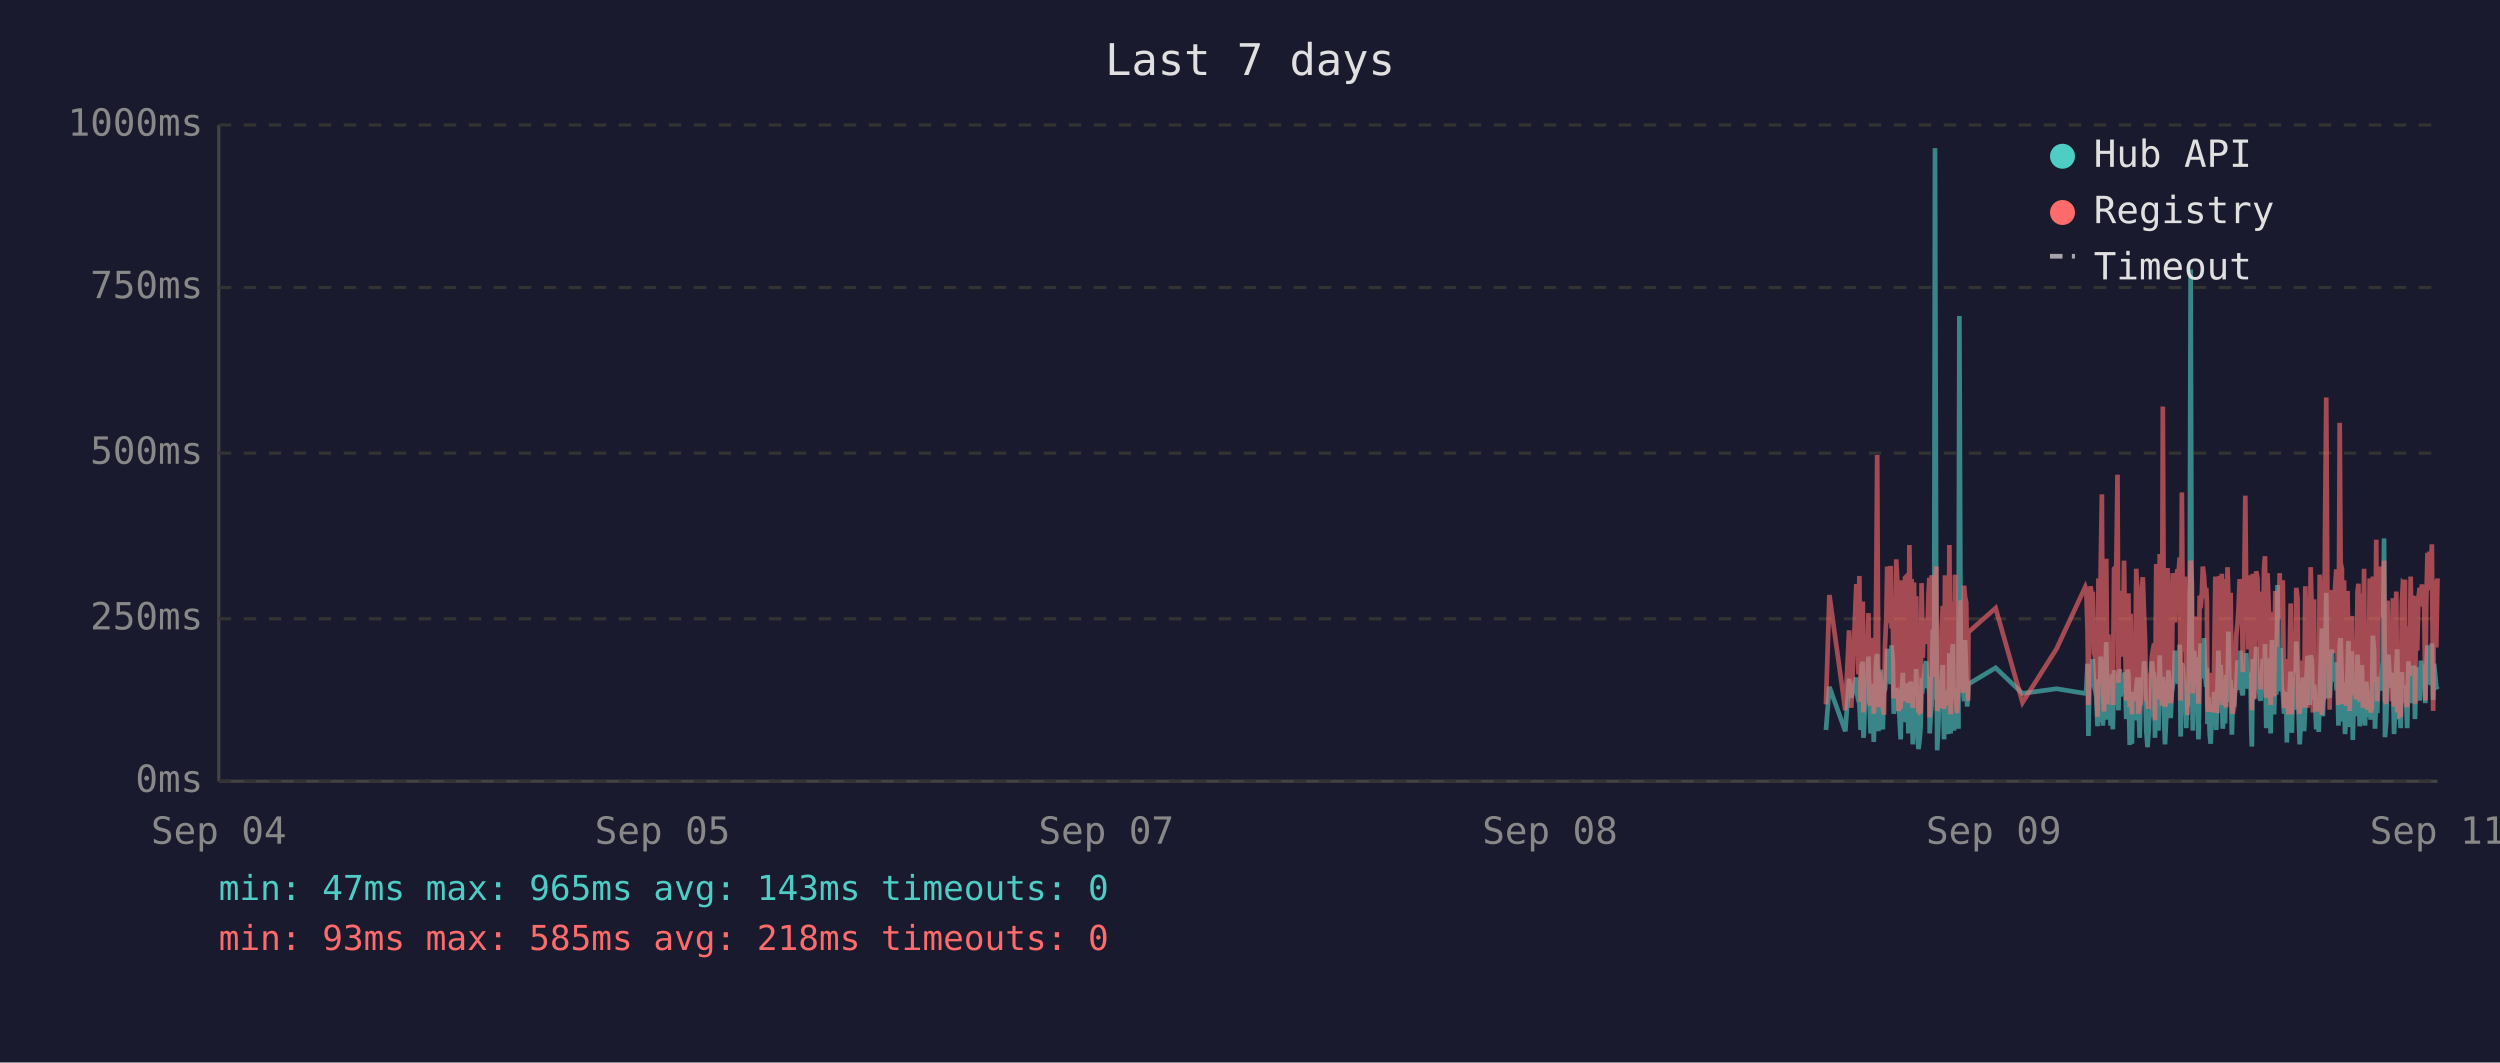
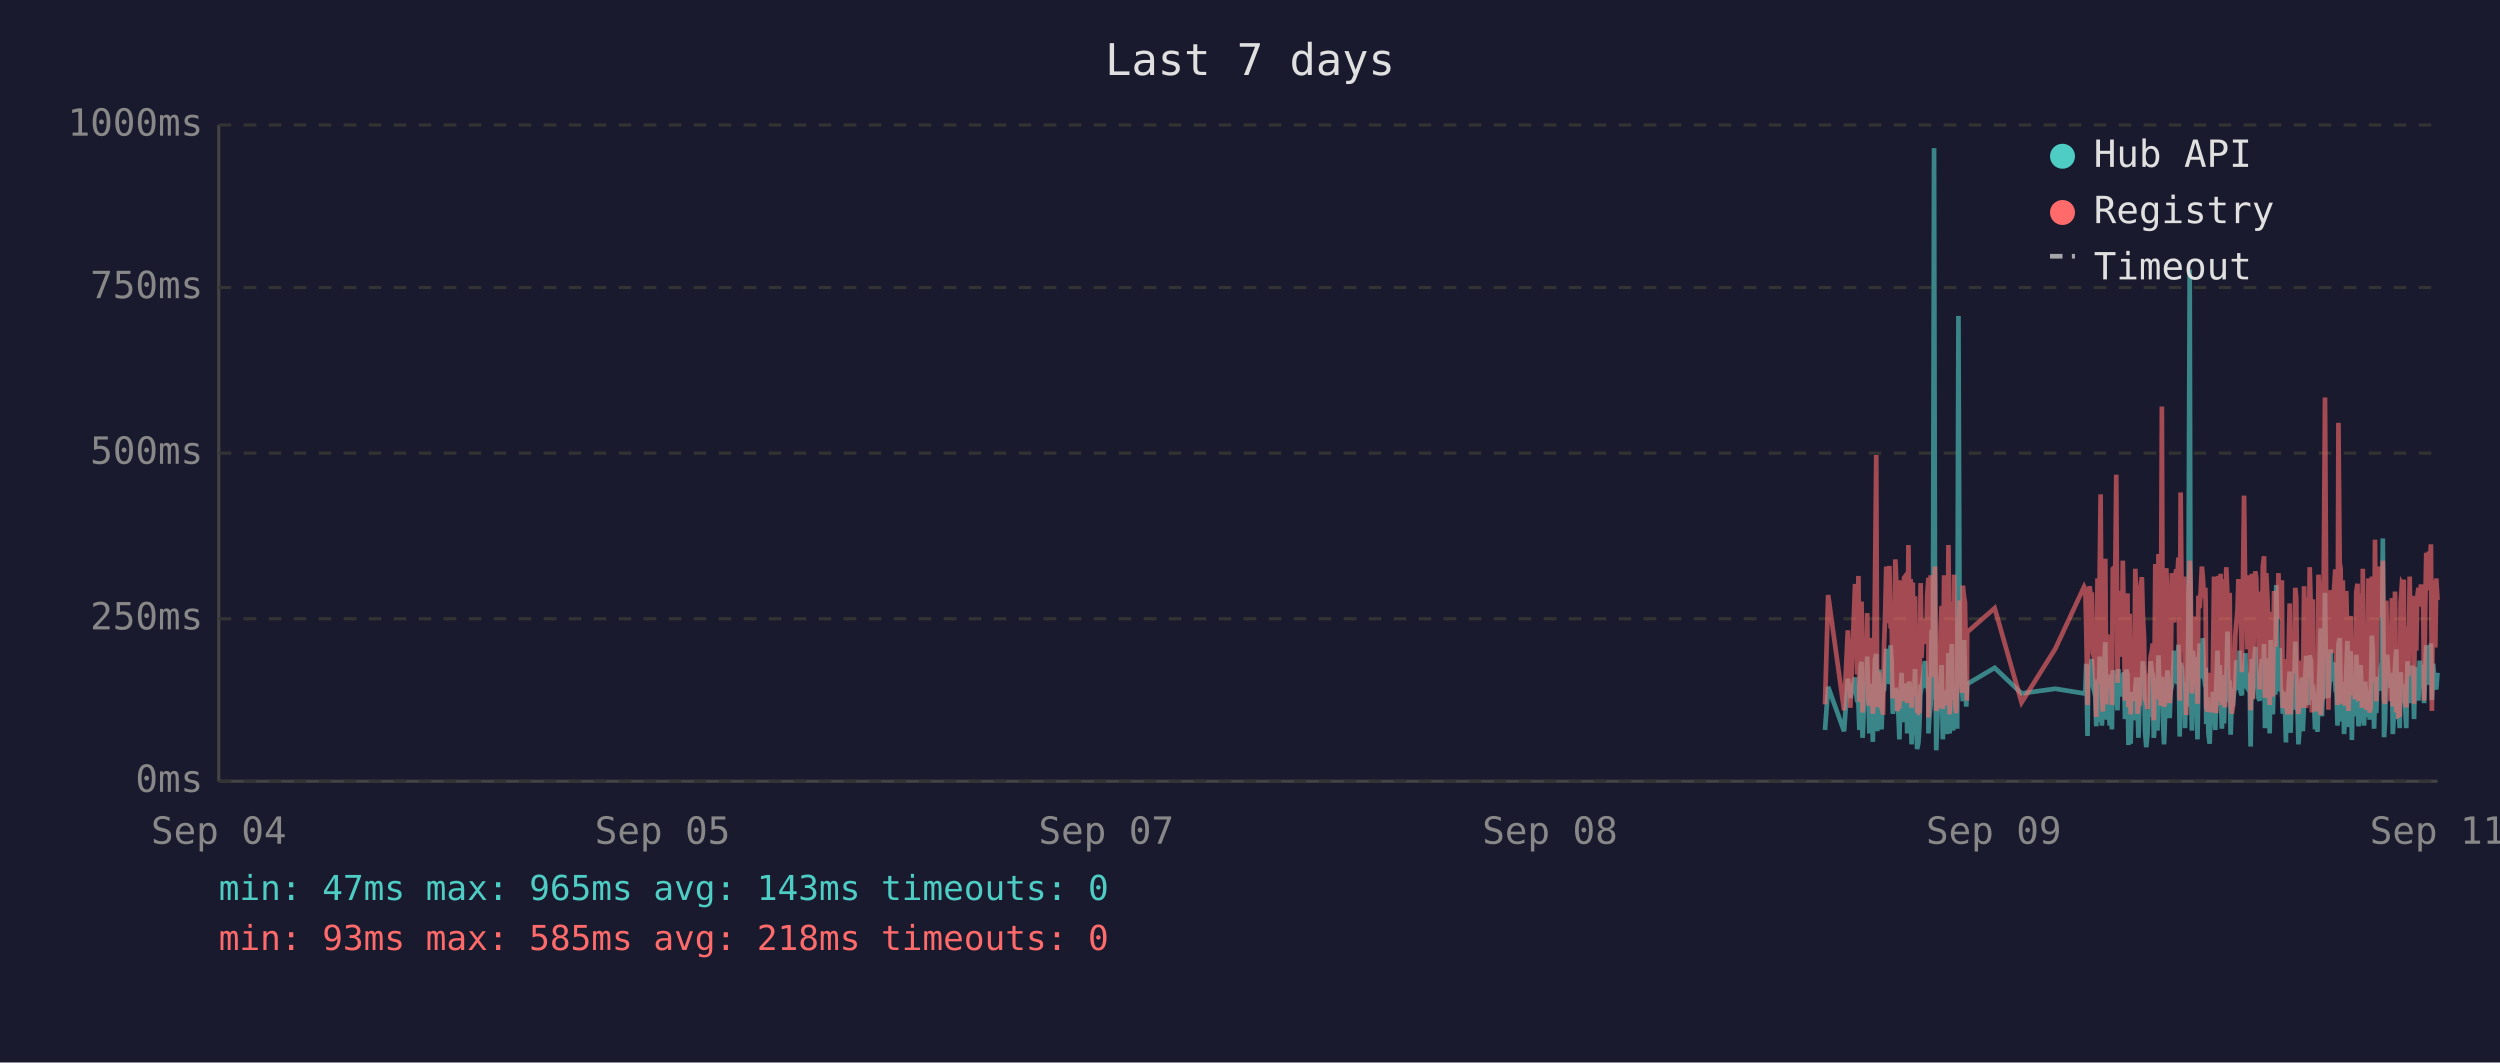
<svg xmlns="http://www.w3.org/2000/svg" viewBox="0 0 800 340" font-family="monospace" font-size="12">
  <rect width="800" height="340" fill="#1a1a2e" />
  <text x="400" y="24" fill="#e0e0e0" font-size="14" text-anchor="middle">Last 7 days</text>
  <line x1="70" y1="40" x2="70" y2="250" stroke="#444" stroke-width="1" />
  <line x1="70" y1="250" x2="780" y2="250" stroke="#444" stroke-width="1" />
  <line x1="70" y1="250" x2="780" y2="250" stroke="#333" stroke-width="1" stroke-dasharray="4" />
  <text x="65" y="250" fill="#888" text-anchor="end" dominant-baseline="middle">0ms</text>
  <line x1="70" y1="198" x2="780" y2="198" stroke="#333" stroke-width="1" stroke-dasharray="4" />
  <text x="65" y="198" fill="#888" text-anchor="end" dominant-baseline="middle">250ms</text>
  <line x1="70" y1="145" x2="780" y2="145" stroke="#333" stroke-width="1" stroke-dasharray="4" />
  <text x="65" y="145" fill="#888" text-anchor="end" dominant-baseline="middle">500ms</text>
  <line x1="70" y1="92" x2="780" y2="92" stroke="#333" stroke-width="1" stroke-dasharray="4" />
  <text x="65" y="92" fill="#888" text-anchor="end" dominant-baseline="middle">750ms</text>
  <line x1="70" y1="40" x2="780" y2="40" stroke="#333" stroke-width="1" stroke-dasharray="4" />
  <text x="65" y="40" fill="#888" text-anchor="end" dominant-baseline="middle">1000ms</text>
  <text x="70" y="270" fill="#888" text-anchor="middle">Sep 04</text>
  <text x="212" y="270" fill="#888" text-anchor="middle">Sep 05</text>
  <text x="354" y="270" fill="#888" text-anchor="middle">Sep 07</text>
  <text x="496" y="270" fill="#888" text-anchor="middle">Sep 08</text>
  <text x="638" y="270" fill="#888" text-anchor="middle">Sep 09</text>
  <text x="780" y="270" fill="#888" text-anchor="middle">Sep 11</text>
-   <polyline points="584.3,233.6 585.4,219.8 590.5,234.0 591.7,217.2 592.4,223.3 594.0,216.8 594.3,222.3 594.7,224.2 595.0,225.0 595.4,233.6 595.7,213.0 596.1,211.8 596.3,236.1 596.4,235.1 596.8,223.8 597.2,221.2 597.5,222.3 597.9,210.1 598.2,223.3 598.6,234.7 598.9,220.6 599.3,218.9 599.6,237.4 600.0,223.1 600.4,210.9 600.7,209.3 601.1,234.0 601.4,217.0 601.8,214.3 602.1,230.9 602.5,233.4 602.8,220.6 602.9,221.2 603.2,220.6 603.6,215.8 603.9,207.6 604.3,216.6 604.6,213.9 605.0,218.9 605.3,206.5 605.7,211.4 606.0,228.4 606.4,226.1 606.8,220.2 607.1,221.2 607.5,221.9 607.8,228.8 608.2,236.6 608.5,221.9 608.9,215.3 609.3,231.1 609.6,221.9 610.0,221.2 610.3,218.7 610.7,234.7 611.0,221.2 611.4,218.1 611.7,223.1 612.1,238.2 612.5,220.8 612.8,224.8 613.2,214.1 613.5,232.6 613.9,239.7 614.2,237.6 614.6,232.6 614.9,219.1 615.3,219.8 615.6,217.2 616.0,213.2 616.4,211.6 616.7,220.2 617.1,216.6 617.4,222.5 617.5,234.7 617.8,229.4 618.1,225.6 618.5,201.5 618.9,223.8 619.2,47.4 619.6,196.0 619.9,240.1 620.3,231.1 620.6,221.0 621.0,225.0 621.3,217.9 621.7,212.8 622.1,236.6 622.4,222.7 622.8,222.9 623.1,221.0 623.5,234.9 623.8,209.0 624.2,234.7 624.6,213.5 624.9,206.1 625.3,233.8 625.6,220.2 626.0,230.7 626.3,223.8 626.7,233.2 627.0,101.1 627.4,207.2 627.8,217.9 628.1,218.9 628.5,224.4 628.8,204.8 629.2,216.6 629.5,226.1 629.8,221.2 629.9,218.9 638.6,213.7 647.2,221.9 658.1,220.4 667.3,221.9 667.6,221.0 668.0,212.4 668.3,235.5 668.7,214.1 669.0,215.3 669.4,214.3 669.7,210.9 670.1,219.5 670.5,221.0 670.8,222.9 671.2,232.4 671.5,217.4 671.9,231.1 672.2,210.1 672.6,216.0 672.9,232.2 673.3,226.1 673.7,216.2 674.0,205.5 674.4,230.3 674.7,217.4 675.1,224.4 675.4,232.2 675.8,215.8 676.1,233.4 676.5,214.5 677.2,219.3 677.6,221.9 677.9,227.3 678.3,214.1 678.6,222.9 679.0,215.6 679.3,218.3 679.7,220.0 680.0,215.1 680.4,230.1 680.8,214.3 681.1,215.8 681.5,238.4 681.8,223.8 682.2,238.0 682.5,222.1 682.9,222.1 683.2,230.5 683.6,220.2 684.0,216.8 684.3,225.6 684.7,236.1 685.0,221.9 685.4,216.8 685.7,220.6 686.1,211.6 686.4,216.6 686.8,233.8 687.2,239.1 687.5,234.9 687.9,227.3 688.2,229.4 688.6,211.6 688.9,215.1 689.3,215.8 689.6,236.1 689.6,235.3 690.0,221.7 690.4,216.8 690.7,233.8 691.1,209.7 691.4,223.8 691.8,222.7 692.1,216.6 692.5,229.4 692.8,238.2 693.2,229.6 693.6,220.4 693.9,214.5 694.3,220.4 694.6,229.8 695.0,221.2 695.3,219.3 695.7,217.4 696.0,208.2 696.4,218.5 696.8,208.2 697.1,218.9 697.5,206.3 697.8,235.7 698.2,212.2 698.5,213.9 698.9,219.8 699.2,218.7 699.6,233.0 700.0,219.3 700.3,226.1 700.7,197.1 701.0,86.2 701.4,216.0 701.7,233.8 702.1,208.2 702.5,213.0 702.8,210.3 703.2,223.3 703.5,236.6 703.9,217.9 704.2,205.9 704.6,216.4 704.9,216.4 705.3,204.2 705.7,216.4 706.0,219.8 706.2,213.7 706.4,231.7 706.7,223.1 707.1,234.9 707.4,238.0 707.8,228.2 708.1,231.5 708.5,222.1 708.9,222.1 709.2,233.6 709.6,219.5 709.9,208.2 710.3,225.8 710.6,212.8 711.0,221.0 711.3,233.2 711.7,224.4 712.0,231.5 712.4,216.0 712.8,218.9 713.1,202.1 713.5,224.6 713.8,217.7 714.2,235.1 714.5,222.9 714.9,226.1 715.2,221.4 715.6,219.8 716.0,211.4 716.3,212.2 716.7,220.8 717.0,208.2 717.4,221.4 717.7,222.5 718.1,214.9 718.5,220.2 718.8,209.0 719.2,219.5 719.5,220.2 719.9,215.3 720.2,218.7 720.4,233.4 720.6,238.9 720.9,210.9 721.3,223.5 721.7,213.2 722.0,207.0 722.4,219.5 722.7,216.4 723.1,223.3 723.4,224.2 723.8,215.3 724.1,210.9 724.5,221.0 724.8,206.1 725.2,233.0 725.6,220.4 725.9,210.7 726.3,220.2 726.6,234.7 727.0,204.8 727.3,219.1 727.7,228.6 728.1,214.3 728.4,222.3 728.8,187.2 729.1,208.6 729.5,221.2 729.8,207.4 730.2,220.6 730.5,221.4 730.9,228.4 731.2,223.5 731.6,226.5 731.8,237.6 732.0,221.4 732.3,234.2 732.7,220.8 733.0,214.9 733.4,234.5 733.7,217.0 734.1,227.1 734.5,221.7 734.8,205.3 735.2,215.6 735.5,226.5 735.9,238.2 736.2,232.6 736.6,223.3 736.9,216.8 737.3,234.0 737.7,225.4 738.0,218.1 738.4,209.9 738.7,218.3 739.1,225.6 739.4,209.7 739.8,211.6 740.1,224.0 740.5,219.1 740.7,221.4 740.8,223.8 741.2,233.4 741.6,226.7 742.0,234.2 742.3,222.9 742.6,213.0 743.0,201.1 743.3,229.2 743.7,220.8 744.0,215.8 744.4,189.7 744.8,223.5 745.1,208.8 745.5,223.3 745.8,217.7 746.2,207.8 746.5,218.1 746.9,213.9 747.2,212.0 747.6,218.9 748.0,218.3 748.3,232.2 748.7,206.3 749.0,204.2 749.4,218.5 749.7,230.9 750.1,218.3 750.4,234.9 750.8,229.8 751.2,215.3 751.5,205.1 751.9,232.6 752.2,231.1 752.6,208.4 752.9,236.8 753.3,218.9 753.6,228.6 754.0,228.4 754.4,209.5 754.7,217.0 755.1,232.4 755.4,230.1 755.8,212.8 756.1,223.8 756.5,221.4 756.8,232.2 757.2,218.1 757.5,222.5 757.9,229.4 758.3,221.2 758.6,230.3 759.0,224.2 759.3,203.4 759.7,208.2 760.0,233.2 760.4,222.9 760.7,228.2 761.1,216.6 761.5,219.3 761.8,221.0 762.2,214.5 762.5,211.8 762.9,172.3 763.2,235.9 763.6,230.9 764.0,211.6 764.3,209.5 764.7,217.2 765.0,218.7 765.4,220.0 765.7,215.3 766.1,234.9 766.4,227.3 766.8,213.9 767.1,207.8 767.5,230.1 767.9,225.4 768.2,233.0 768.6,215.1 768.9,225.0 769.3,219.3 769.6,220.8 769.6,220.6 770.0,225.0 770.3,233.0 770.7,211.6 771.1,222.9 771.4,220.0 771.8,225.0 772.1,213.7 772.5,213.7 772.8,230.1 773.2,213.5 773.5,224.2 773.9,214.9 774.3,224.2 774.7,211.4 775.0,218.7 775.4,212.8 775.7,215.1 776.1,225.0 776.4,213.7 776.8,206.5 777.2,213.9 777.5,217.7 777.9,219.1 778.2,205.9 778.6,224.0 778.9,212.4 779.3,216.4 779.6,219.8 780.0,220.6" fill="none" stroke="#4ecdc4" stroke-width="1.5" opacity="0.6" />
-   <polyline points="584.3,225.4 585.4,190.4 590.5,227.3 591.7,201.7 592.4,226.5 594.0,187.6 594.3,187.6 594.7,215.8 595.0,184.3 595.4,224.6 595.7,206.3 596.1,192.5 596.3,228.0 596.4,225.8 596.8,209.0 597.2,204.0 597.5,209.0 597.9,196.2 598.2,224.4 598.6,225.8 598.9,206.1 599.3,204.2 599.6,228.4 600.0,222.3 600.4,186.0 600.7,145.6 601.1,226.3 601.4,215.1 601.8,226.3 602.1,224.2 602.5,226.5 602.8,228.0 602.9,228.0 603.2,206.5 603.6,198.1 603.9,181.3 604.3,193.1 604.6,199.4 605.0,181.1 605.3,201.1 605.7,196.7 606.0,223.5 606.4,214.9 606.8,179.0 607.1,185.3 607.5,227.5 607.8,225.8 608.2,226.7 608.5,185.7 608.9,209.5 609.3,224.4 609.6,184.9 610.0,184.5 610.3,206.3 610.7,225.0 611.0,174.4 611.4,200.7 611.7,185.3 612.1,226.5 612.5,186.4 612.8,222.7 613.2,190.8 613.5,216.6 613.9,227.5 614.2,228.0 614.6,227.7 614.9,186.6 615.3,210.5 615.6,200.2 616.0,200.4 616.4,198.1 616.7,206.1 617.1,190.4 617.4,184.9 617.5,229.6 617.8,217.7 618.1,184.1 618.5,188.3 618.9,216.6 619.2,187.8 619.6,181.3 619.9,227.5 620.3,225.6 620.6,207.4 621.0,226.5 621.3,201.3 621.7,193.9 622.1,226.9 622.4,184.1 622.8,209.0 623.1,185.5 623.5,225.8 623.8,174.4 624.2,228.6 624.6,192.7 624.9,197.5 625.3,224.0 625.6,183.9 626.0,225.0 626.3,228.2 626.7,216.0 627.0,209.9 627.4,192.2 627.8,193.3 628.1,221.7 628.5,187.4 628.8,191.0 629.2,192.9 629.5,217.2 629.8,224.2 629.9,202.3 638.6,194.6 647.2,224.8 658.1,207.6 667.3,187.8 667.6,188.7 668.0,201.7 668.3,225.6 668.7,191.0 669.0,187.6 669.4,190.8 669.7,190.6 670.1,208.8 670.5,210.5 670.8,216.0 671.2,229.4 671.5,185.1 671.9,218.7 672.2,182.8 672.6,158.2 672.9,221.7 673.3,227.7 673.7,191.8 674.0,178.8 674.4,225.4 674.7,203.0 675.1,219.5 675.4,219.3 675.8,205.3 676.1,225.6 676.5,182.0 677.2,181.3 677.6,151.9 677.9,218.5 678.3,189.1 678.6,208.0 679.0,207.4 679.3,210.1 679.7,179.4 680.0,202.1 680.4,224.2 680.8,194.3 681.1,189.9 681.5,226.3 681.8,196.4 682.2,228.6 682.5,206.5 682.9,217.4 683.2,224.4 683.6,182.0 684.0,191.4 684.3,228.4 684.7,225.4 685.0,225.2 685.4,187.6 685.7,184.7 686.1,196.7 686.4,204.0 686.8,223.8 687.2,224.4 687.5,226.9 687.9,215.6 688.2,216.8 688.6,210.1 688.9,208.2 689.3,205.9 689.6,230.5 689.6,228.4 690.0,180.5 690.4,186.4 690.7,223.8 691.1,177.3 691.4,184.7 691.8,225.8 692.1,130.1 692.5,217.2 692.8,226.1 693.2,224.8 693.6,181.8 693.9,190.8 694.3,201.7 694.6,225.0 695.0,221.0 695.3,183.4 695.7,192.7 696.0,199.2 696.4,184.9 696.8,182.2 697.1,183.9 697.5,178.4 697.8,224.2 698.2,157.6 698.5,197.7 698.9,208.6 699.2,184.5 699.6,214.1 700.0,228.8 700.3,206.5 700.7,194.6 701.0,179.4 701.4,186.6 701.7,221.9 702.1,214.1 702.5,203.6 702.8,197.3 703.2,208.8 703.5,225.2 703.9,190.6 704.2,194.6 704.6,189.5 704.9,181.3 705.3,184.5 705.7,191.4 706.0,188.1 706.2,192.7 706.4,226.1 706.7,227.7 707.1,225.0 707.4,223.5 707.8,215.3 708.1,228.0 708.5,215.1 708.9,184.5 709.2,215.3 709.6,228.2 709.9,197.3 710.3,184.3 710.6,224.4 711.0,183.6 711.3,225.6 711.7,185.3 712.0,224.8 712.4,226.3 712.8,181.5 713.1,190.8 713.5,213.5 713.8,189.7 714.2,225.0 714.5,228.4 714.9,226.3 715.2,217.7 715.6,203.4 716.0,199.6 716.3,194.8 716.7,185.3 717.0,199.4 717.4,188.9 717.7,215.1 718.1,190.6 718.5,158.6 718.8,192.7 719.2,187.8 719.5,207.8 719.9,195.0 720.2,184.1 720.4,216.0 720.6,227.3 720.9,183.6 721.3,223.8 721.7,194.3 722.0,182.8 722.4,185.1 722.7,202.3 723.1,204.4 723.4,220.6 723.8,189.3 724.1,207.8 724.5,181.3 724.8,178.0 725.2,223.3 725.6,183.4 725.9,191.6 726.3,204.0 726.6,225.6 727.0,195.8 727.3,210.1 727.7,222.9 728.1,189.1 728.4,207.0 728.8,191.2 729.1,197.5 729.5,183.4 729.8,197.9 730.2,193.5 730.5,185.7 730.9,226.5 731.2,225.4 731.6,210.9 731.8,226.7 732.0,225.2 732.3,228.6 732.7,210.1 733.0,193.1 733.4,228.6 733.7,214.7 734.1,214.9 734.5,214.5 734.8,188.1 735.2,191.4 735.5,226.3 735.9,228.4 736.2,223.8 736.6,211.4 736.9,216.8 737.3,226.5 737.7,187.6 738.0,203.4 738.4,226.5 738.7,191.2 739.1,217.0 739.4,181.5 739.8,196.2 740.1,228.0 740.5,191.8 740.7,225.8 740.8,225.8 741.2,227.5 741.6,218.3 742.0,227.7 742.3,183.9 742.6,190.6 743.0,228.8 743.3,222.9 743.7,223.8 744.0,170.4 744.4,127.2 744.8,196.0 745.1,199.6 745.5,227.1 745.8,188.9 746.2,191.6 746.5,209.0 746.9,192.5 747.2,188.5 747.6,182.2 748.0,209.0 748.3,225.6 748.7,135.3 749.0,180.1 749.4,182.0 749.7,225.2 750.1,185.7 750.4,223.8 750.8,225.8 751.2,189.1 751.5,207.0 751.9,227.5 752.2,216.0 752.6,197.1 752.9,222.5 753.3,214.5 753.6,217.2 754.0,223.8 754.4,189.5 754.7,186.8 755.1,223.5 755.4,223.3 755.8,189.9 756.1,226.5 756.5,182.0 756.8,224.2 757.2,205.3 757.5,227.1 757.9,224.0 758.3,185.1 758.6,228.0 759.0,226.5 759.3,184.5 759.7,207.2 760.0,218.3 760.4,172.7 760.7,224.4 761.1,195.0 761.5,189.7 761.8,181.3 762.2,185.1 762.5,197.5 762.9,179.4 763.2,224.0 763.6,225.2 764.0,192.2 764.3,205.9 764.7,207.4 765.0,210.5 765.4,224.4 765.7,191.4 766.1,226.1 766.4,218.3 766.8,189.3 767.1,228.0 767.5,209.0 767.9,229.0 768.2,228.8 768.6,192.9 768.9,187.0 769.3,187.6 769.6,185.5 769.6,208.0 770.0,224.6 770.3,226.3 770.7,200.4 771.1,216.4 771.4,184.5 771.8,207.2 772.1,190.8 772.5,191.8 772.8,225.2 773.2,190.8 773.5,208.2 773.9,191.2 774.3,188.1 774.7,194.1 775.0,187.0 775.4,193.1 775.7,189.7 776.1,224.2 776.4,193.3 776.8,176.9 777.2,188.9 777.5,176.5 777.9,180.7 778.2,174.2 778.6,227.5 778.9,185.7 779.3,191.0 779.6,207.2 780.0,185.1" fill="none" stroke="#ff6b6b" stroke-width="1.5" opacity="0.6" />
+   <polyline points="584.0,233.6 585.0,219.8 590.1,234.0 591.3,217.2 592.1,223.3 593.6,216.8 594.0,222.3 594.3,224.2 594.7,225.0 595.0,233.6 595.4,213.0 595.7,211.8 596.0,236.1 596.1,235.1 596.5,223.8 596.8,221.2 597.2,222.3 597.5,210.1 597.9,223.3 598.2,234.7 598.6,220.6 598.9,218.9 599.3,237.4 599.6,223.1 600.0,210.9 600.4,209.3 600.7,234.0 601.1,217.0 601.4,214.3 601.8,230.9 602.1,233.4 602.5,220.6 602.6,221.2 602.9,220.6 603.2,215.8 603.6,207.6 603.9,216.6 604.3,213.9 604.6,218.9 605.0,206.5 605.3,211.4 605.7,228.4 606.1,226.1 606.5,220.2 606.8,221.2 607.1,221.9 607.5,228.8 607.8,236.6 608.2,221.9 608.5,215.3 608.9,231.1 609.3,221.9 609.6,221.2 610.0,218.7 610.3,234.7 610.7,221.2 611.0,218.1 611.4,223.1 611.7,238.2 612.1,220.8 612.5,224.8 612.8,214.1 613.2,232.6 613.5,239.7 613.9,237.6 614.2,232.6 614.6,219.1 614.9,219.8 615.3,217.2 615.7,213.2 616.0,211.6 616.4,220.2 616.7,216.6 617.1,222.5 617.1,234.7 617.4,229.4 617.8,225.6 618.1,201.5 618.5,223.8 618.9,47.4 619.2,196.0 619.6,240.1 619.9,231.1 620.3,221.0 620.6,225.0 621.0,217.9 621.3,212.8 621.7,236.6 622.1,222.7 622.4,222.9 622.8,221.0 623.1,234.9 623.5,209.0 623.9,234.7 624.2,213.5 624.6,206.1 625.0,233.8 625.3,220.2 625.6,230.7 626.0,223.8 626.3,233.2 626.7,101.1 627.1,207.2 627.4,217.9 627.8,218.9 628.1,224.4 628.5,204.8 628.8,216.6 629.2,226.1 629.4,221.2 629.5,218.9 638.3,213.7 646.9,221.9 657.7,220.4 666.9,221.9 667.3,221.0 667.6,212.4 668.0,235.5 668.3,214.1 668.7,215.3 669.0,214.3 669.4,210.9 669.7,219.5 670.1,221.0 670.5,222.9 670.8,232.4 671.2,217.4 671.5,231.1 671.9,210.1 672.2,216.0 672.6,232.2 672.9,226.1 673.3,216.2 673.7,205.5 674.0,230.3 674.4,217.4 674.7,224.4 675.1,232.2 675.4,215.8 675.8,233.4 676.1,214.5 676.9,219.3 677.2,221.9 677.6,227.3 677.9,214.1 678.3,222.9 678.6,215.6 679.0,218.3 679.3,220.0 679.7,215.1 680.0,230.1 680.4,214.3 680.8,215.8 681.1,238.4 681.5,223.8 681.8,238.0 682.2,222.1 682.5,222.1 682.9,230.5 683.3,220.2 683.6,216.8 684.0,225.6 684.3,236.1 684.7,221.9 685.0,216.8 685.4,220.6 685.7,211.6 686.1,216.6 686.4,233.8 686.8,239.1 687.2,234.9 687.5,227.3 687.9,229.4 688.2,211.6 688.6,215.1 688.9,215.8 689.2,236.1 689.3,235.3 689.7,221.7 690.0,216.8 690.4,233.8 690.7,209.7 691.1,223.8 691.4,222.7 691.8,216.6 692.1,229.4 692.5,238.2 692.8,229.6 693.2,220.4 693.6,214.5 693.9,220.4 694.3,229.8 694.6,221.2 695.0,219.3 695.3,217.4 695.7,208.2 696.0,218.5 696.4,208.2 696.8,218.9 697.1,206.3 697.5,235.7 697.8,212.2 698.2,213.9 698.5,219.8 698.9,218.7 699.2,233.0 699.6,219.3 700.0,226.1 700.3,197.1 700.7,86.2 701.0,216.0 701.4,233.8 701.7,208.2 702.1,213.0 702.4,210.3 702.8,223.3 703.2,236.6 703.5,217.9 703.9,205.9 704.2,216.4 704.6,216.4 704.9,204.2 705.3,216.4 705.7,219.8 705.8,213.7 706.0,231.7 706.4,223.1 706.7,234.9 707.1,238.0 707.4,228.2 707.8,231.5 708.1,222.1 708.5,222.1 708.9,233.6 709.2,219.5 709.6,208.2 709.9,225.8 710.3,212.8 710.6,221.0 711.0,233.2 711.3,224.4 711.7,231.5 712.0,216.0 712.4,218.9 712.8,202.1 713.1,224.6 713.5,217.7 713.8,235.1 714.2,222.9 714.5,226.1 714.9,221.4 715.3,219.8 715.6,211.4 716.0,212.2 716.3,220.8 716.7,208.2 717.0,221.4 717.4,222.5 717.7,214.9 718.1,220.2 718.5,209.0 718.8,219.5 719.2,220.2 719.5,215.3 719.9,218.7 720.1,233.4 720.2,238.9 720.6,210.9 720.9,223.5 721.3,213.2 721.7,207.0 722.0,219.5 722.4,216.4 722.7,223.3 723.1,224.2 723.4,215.3 723.8,210.9 724.1,221.0 724.5,206.1 724.8,233.0 725.2,220.4 725.6,210.7 725.9,220.2 726.3,234.7 726.6,204.8 727.0,219.1 727.3,228.6 727.7,214.3 728.1,222.3 728.4,187.2 728.8,208.6 729.1,221.2 729.5,207.4 729.8,220.6 730.2,221.4 730.5,228.4 730.9,223.5 731.2,226.5 731.5,237.6 731.6,221.4 732.0,234.2 732.3,220.8 732.7,214.9 733.0,234.5 733.4,217.0 733.7,227.1 734.1,221.7 734.5,205.3 734.8,215.6 735.2,226.5 735.5,238.2 735.9,232.6 736.2,223.3 736.6,216.8 736.9,234.0 737.3,225.4 737.6,218.1 738.0,209.9 738.4,218.3 738.7,225.6 739.1,209.7 739.5,211.6 739.8,224.0 740.1,219.1 740.3,221.4 740.5,223.8 740.8,233.4 741.2,226.7 741.6,234.2 741.9,222.9 742.3,213.0 742.6,201.1 743.0,229.2 743.3,220.8 743.7,215.8 744.0,189.7 744.4,223.5 744.8,208.8 745.1,223.3 745.5,217.7 745.8,207.8 746.2,218.1 746.5,213.9 746.9,212.0 747.3,218.9 747.6,218.3 748.0,232.2 748.3,206.3 748.7,204.2 749.0,218.5 749.4,230.9 749.7,218.3 750.1,234.9 750.4,229.8 750.8,215.3 751.2,205.1 751.5,232.6 751.9,231.1 752.2,208.4 752.6,236.8 752.9,218.9 753.3,228.6 753.6,228.4 754.0,209.5 754.4,217.0 754.7,232.4 755.1,230.1 755.4,212.8 755.8,223.8 756.1,221.4 756.5,232.2 756.8,218.1 757.2,222.5 757.6,229.4 757.9,221.2 758.3,230.3 758.6,224.2 759.0,203.4 759.3,208.2 759.7,233.2 760.0,222.9 760.4,228.2 760.8,216.6 761.1,219.3 761.5,221.0 761.8,214.5 762.2,211.8 762.5,172.3 762.9,235.9 763.2,230.9 763.6,211.6 763.9,209.5 764.3,217.2 764.7,218.7 765.0,220.0 765.4,215.3 765.7,234.9 766.1,227.3 766.4,213.9 766.8,207.8 767.1,230.1 767.5,225.4 767.9,233.0 768.2,215.1 768.6,225.0 768.9,219.3 769.2,220.8 769.3,220.6 769.6,225.0 770.0,233.0 770.4,211.6 770.7,222.9 771.1,220.0 771.4,225.0 771.8,213.7 772.1,213.7 772.5,230.1 772.8,213.5 773.2,224.2 773.5,214.9 773.9,224.2 774.3,211.4 774.7,218.7 775.0,212.8 775.4,215.1 775.7,225.0 776.1,213.7 776.4,206.5 776.8,213.9 777.2,217.7 777.5,219.1 777.9,205.9 778.2,224.0 778.6,212.4 778.9,216.4 779.3,219.8 779.6,220.6 780.0,215.3" fill="none" stroke="#4ecdc4" stroke-width="1.5" opacity="0.6" />
+   <polyline points="584.0,225.4 585.0,190.4 590.1,227.3 591.3,201.7 592.1,226.5 593.6,187.6 594.0,187.6 594.3,215.8 594.7,184.3 595.0,224.6 595.4,206.3 595.7,192.5 596.0,228.0 596.1,225.8 596.5,209.0 596.8,204.0 597.2,209.0 597.5,196.2 597.9,224.4 598.2,225.8 598.6,206.1 598.9,204.2 599.3,228.4 599.6,222.3 600.0,186.0 600.4,145.6 600.7,226.3 601.1,215.1 601.4,226.3 601.8,224.2 602.1,226.5 602.5,228.0 602.6,228.0 602.9,206.5 603.2,198.1 603.6,181.3 603.9,193.1 604.3,199.4 604.6,181.1 605.0,201.1 605.3,196.7 605.7,223.5 606.1,214.9 606.5,179.0 606.8,185.3 607.1,227.5 607.5,225.8 607.8,226.7 608.2,185.7 608.5,209.5 608.9,224.4 609.3,184.9 609.6,184.5 610.0,206.3 610.3,225.0 610.7,174.4 611.0,200.7 611.4,185.3 611.7,226.5 612.1,186.4 612.5,222.7 612.8,190.8 613.2,216.6 613.5,227.5 613.9,228.0 614.2,227.7 614.6,186.6 614.9,210.5 615.3,200.2 615.7,200.4 616.0,198.1 616.4,206.1 616.7,190.4 617.1,184.9 617.1,229.6 617.4,217.7 617.8,184.1 618.1,188.3 618.5,216.6 618.9,187.8 619.2,181.3 619.6,227.5 619.9,225.6 620.3,207.4 620.6,226.5 621.0,201.3 621.3,193.9 621.7,226.9 622.1,184.1 622.4,209.0 622.8,185.5 623.1,225.8 623.5,174.4 623.9,228.6 624.2,192.7 624.6,197.5 625.0,224.0 625.3,183.9 625.6,225.0 626.0,228.2 626.3,216.0 626.7,209.9 627.1,192.2 627.4,193.3 627.8,221.7 628.1,187.4 628.5,191.0 628.8,192.9 629.2,217.2 629.4,224.2 629.5,202.3 638.3,194.6 646.9,224.8 657.7,207.6 666.9,187.8 667.3,188.7 667.6,201.7 668.0,225.6 668.3,191.0 668.7,187.6 669.0,190.8 669.4,190.6 669.7,208.8 670.1,210.5 670.5,216.0 670.8,229.4 671.2,185.1 671.5,218.7 671.9,182.8 672.2,158.2 672.6,221.7 672.9,227.7 673.3,191.8 673.7,178.8 674.0,225.4 674.4,203.0 674.7,219.5 675.1,219.3 675.4,205.3 675.8,225.6 676.1,182.0 676.9,181.3 677.2,151.9 677.6,218.5 677.9,189.1 678.3,208.0 678.6,207.4 679.0,210.1 679.3,179.4 679.7,202.1 680.0,224.2 680.4,194.3 680.8,189.9 681.1,226.3 681.5,196.4 681.8,228.6 682.2,206.5 682.5,217.4 682.9,224.4 683.3,182.0 683.6,191.4 684.0,228.4 684.3,225.4 684.7,225.2 685.0,187.6 685.4,184.7 685.7,196.7 686.1,204.0 686.4,223.8 686.8,224.4 687.2,226.9 687.5,215.6 687.9,216.8 688.2,210.1 688.6,208.2 688.9,205.9 689.2,230.5 689.3,228.4 689.7,180.5 690.0,186.4 690.4,223.8 690.7,177.3 691.1,184.7 691.4,225.8 691.8,130.1 692.1,217.2 692.5,226.1 692.8,224.8 693.2,181.8 693.6,190.8 693.9,201.7 694.3,225.0 694.6,221.0 695.0,183.4 695.3,192.7 695.7,199.2 696.0,184.9 696.4,182.2 696.8,183.9 697.1,178.4 697.5,224.2 697.8,157.6 698.2,197.7 698.5,208.6 698.9,184.5 699.2,214.1 699.6,228.8 700.0,206.5 700.3,194.6 700.7,179.4 701.0,186.6 701.4,221.9 701.7,214.1 702.1,203.6 702.4,197.3 702.8,208.8 703.2,225.2 703.5,190.6 703.9,194.6 704.2,189.5 704.6,181.3 704.9,184.5 705.3,191.4 705.7,188.1 705.8,192.7 706.0,226.1 706.4,227.7 706.7,225.0 707.1,223.5 707.4,215.3 707.8,228.0 708.1,215.1 708.5,184.5 708.9,215.3 709.2,228.2 709.6,197.3 709.9,184.3 710.3,224.4 710.6,183.6 711.0,225.6 711.3,185.3 711.7,224.8 712.0,226.3 712.4,181.5 712.8,190.8 713.1,213.5 713.5,189.7 713.8,225.0 714.2,228.4 714.5,226.3 714.9,217.7 715.3,203.4 715.6,199.6 716.0,194.8 716.3,185.3 716.7,199.4 717.0,188.9 717.4,215.1 717.7,190.6 718.1,158.6 718.5,192.7 718.8,187.8 719.2,207.8 719.5,195.0 719.9,184.1 720.1,216.0 720.2,227.3 720.6,183.6 720.9,223.8 721.3,194.3 721.7,182.8 722.0,185.1 722.4,202.3 722.7,204.4 723.1,220.6 723.4,189.3 723.8,207.8 724.1,181.3 724.5,178.0 724.8,223.3 725.2,183.4 725.6,191.6 725.9,204.0 726.3,225.6 726.6,195.8 727.0,210.1 727.3,222.9 727.7,189.1 728.1,207.0 728.4,191.2 728.8,197.5 729.1,183.4 729.5,197.9 729.8,193.5 730.2,185.7 730.5,226.5 730.9,225.4 731.2,210.9 731.5,226.7 731.6,225.2 732.0,228.6 732.3,210.1 732.7,193.1 733.0,228.6 733.4,214.7 733.7,214.9 734.1,214.5 734.5,188.1 734.8,191.4 735.2,226.3 735.5,228.4 735.9,223.8 736.2,211.4 736.6,216.8 736.9,226.5 737.3,187.6 737.6,203.4 738.0,226.5 738.4,191.2 738.7,217.0 739.1,181.5 739.5,196.2 739.8,228.0 740.1,191.8 740.3,225.8 740.5,225.8 740.8,227.5 741.2,218.3 741.6,227.7 741.9,183.9 742.3,190.6 742.6,228.8 743.0,222.9 743.3,223.8 743.7,170.4 744.0,127.2 744.4,196.0 744.8,199.6 745.1,227.1 745.5,188.9 745.8,191.6 746.2,209.0 746.5,192.5 746.9,188.5 747.3,182.2 747.6,209.0 748.0,225.6 748.3,135.3 748.7,180.1 749.0,182.0 749.4,225.2 749.7,185.7 750.1,223.8 750.4,225.8 750.8,189.1 751.2,207.0 751.5,227.5 751.9,216.0 752.2,197.1 752.6,222.5 752.9,214.5 753.3,217.2 753.6,223.8 754.0,189.5 754.4,186.8 754.7,223.5 755.1,223.3 755.4,189.9 755.8,226.5 756.1,182.0 756.5,224.2 756.8,205.3 757.2,227.1 757.6,224.0 757.9,185.1 758.3,228.0 758.6,226.5 759.0,184.5 759.3,207.2 759.7,218.3 760.0,172.7 760.4,224.4 760.8,195.0 761.1,189.7 761.5,181.3 761.8,185.1 762.2,197.5 762.5,179.4 762.9,224.0 763.2,225.2 763.6,192.2 763.9,205.9 764.3,207.4 764.7,210.5 765.0,224.4 765.4,191.4 765.7,226.1 766.1,218.3 766.4,189.3 766.8,228.0 767.1,209.0 767.5,229.0 767.9,228.8 768.2,192.9 768.6,187.0 768.9,187.6 769.2,185.5 769.3,208.0 769.6,224.6 770.0,226.3 770.4,200.4 770.7,216.4 771.1,184.5 771.4,207.2 771.8,190.8 772.1,191.8 772.5,225.2 772.8,190.8 773.2,208.2 773.5,191.2 773.9,188.1 774.3,194.1 774.7,187.0 775.0,193.1 775.4,189.7 775.7,224.2 776.1,193.3 776.4,176.9 776.8,188.9 777.2,176.5 777.5,180.7 777.9,174.2 778.2,227.5 778.6,185.7 778.9,191.0 779.3,207.2 779.6,185.1 780.0,192.0" fill="none" stroke="#ff6b6b" stroke-width="1.5" opacity="0.6" />
  <circle cx="660" cy="50" r="4" fill="#4ecdc4" />
  <text x="670" y="50" fill="#e0e0e0" dominant-baseline="middle">Hub API</text>
  <circle cx="660" cy="68" r="4" fill="#ff6b6b" />
  <text x="670" y="68" fill="#e0e0e0" dominant-baseline="middle">Registry</text>
  <line x1="656" y1="82" x2="664" y2="82" stroke="#e0e0e0" stroke-width="1.5" stroke-dasharray="4,3" opacity="0.7" />
  <text x="670" y="86" fill="#e0e0e0" dominant-baseline="middle">Timeout</text>
  <text x="70" y="288" fill="#4ecdc4" font-size="11">min: 47ms  max: 965ms  avg: 143ms  timeouts: 0</text>
  <text x="70" y="304" fill="#ff6b6b" font-size="11">min: 93ms  max: 585ms  avg: 218ms  timeouts: 0</text>
</svg>
